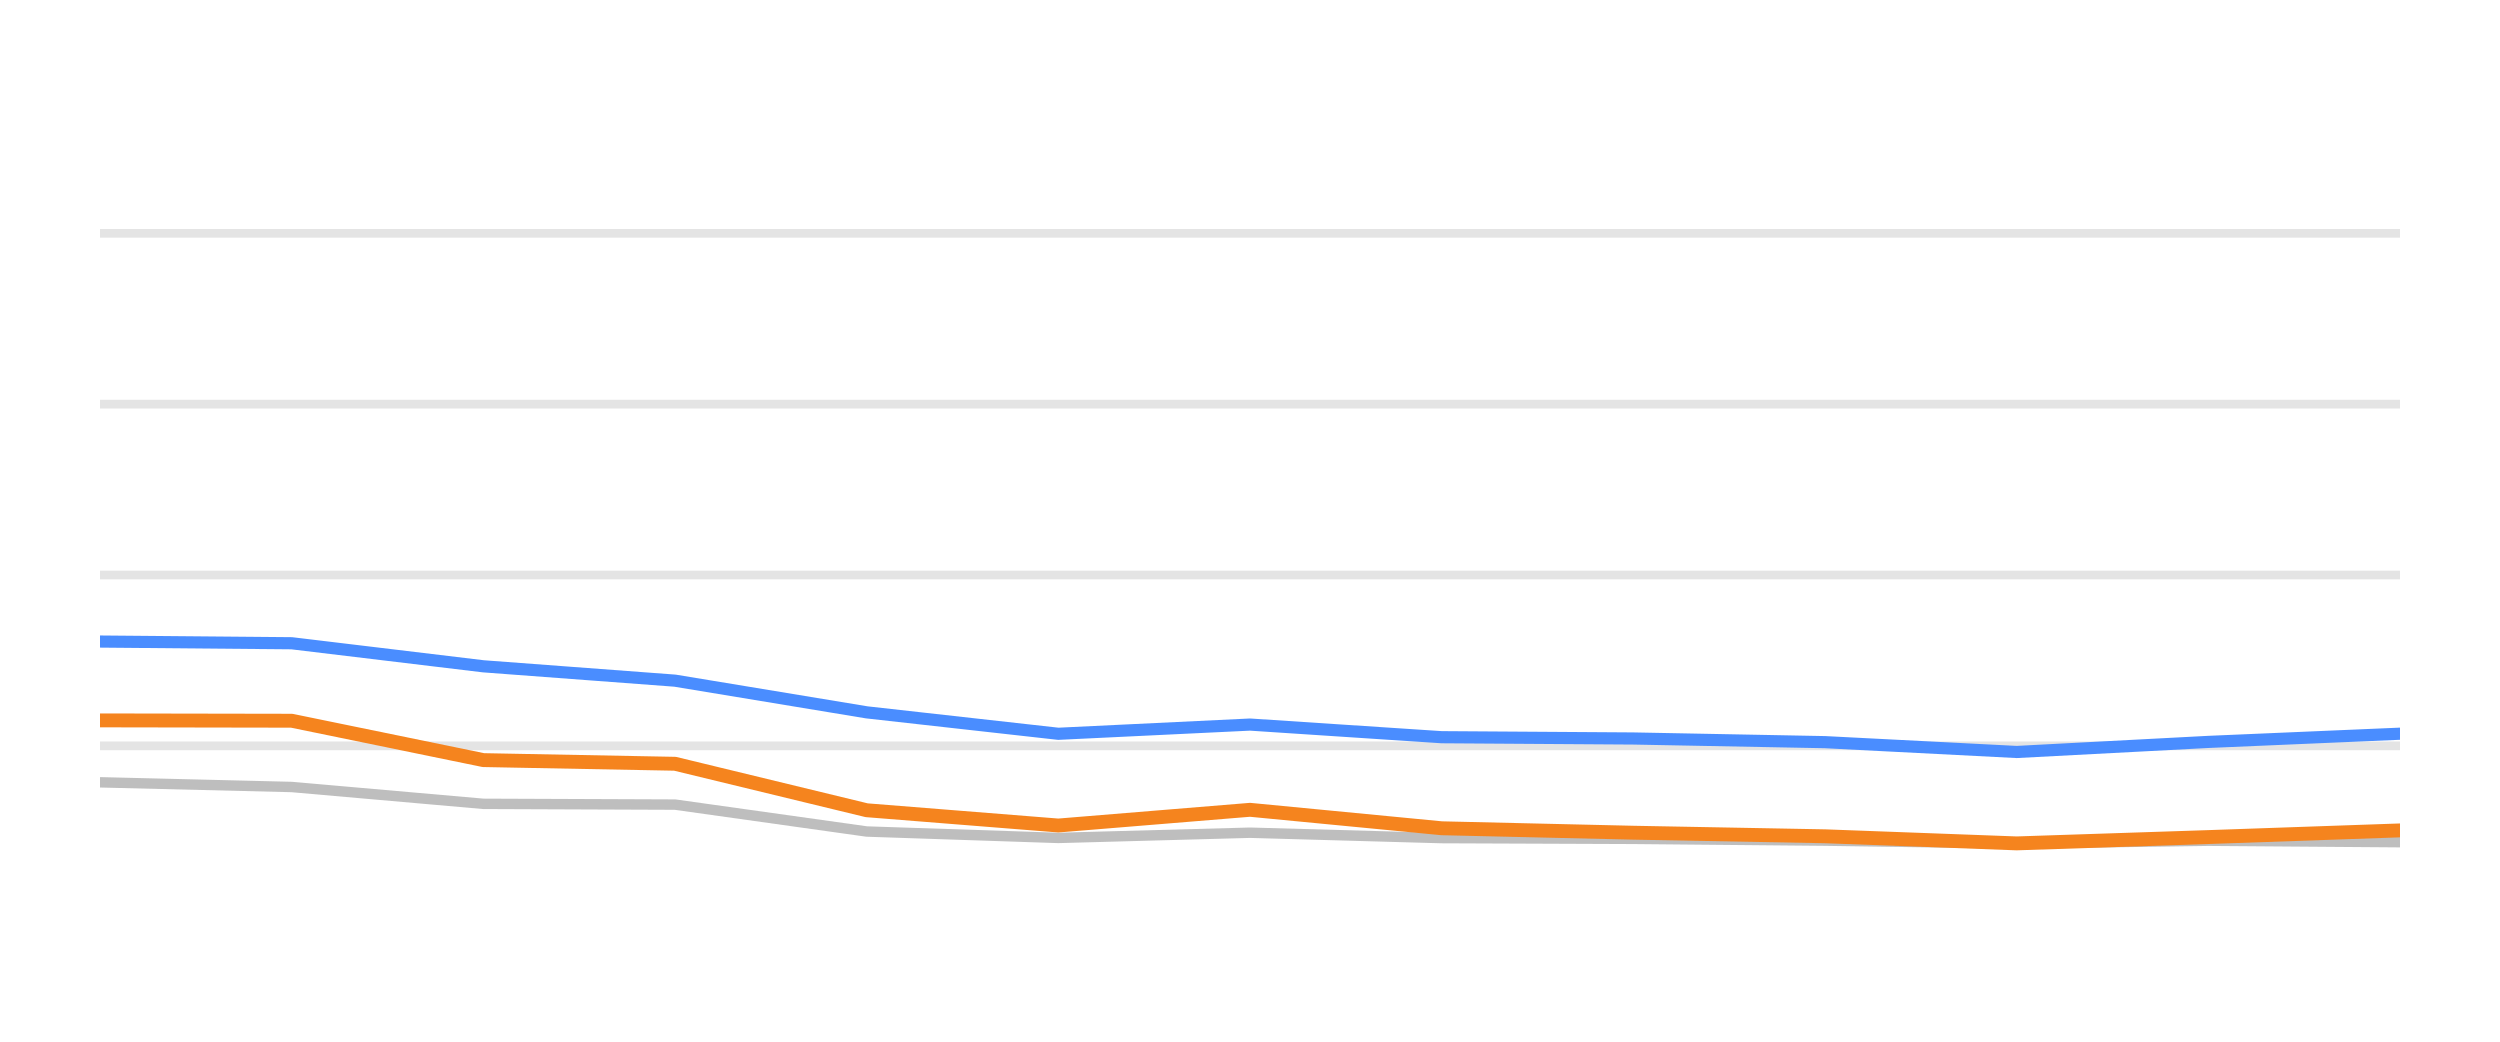
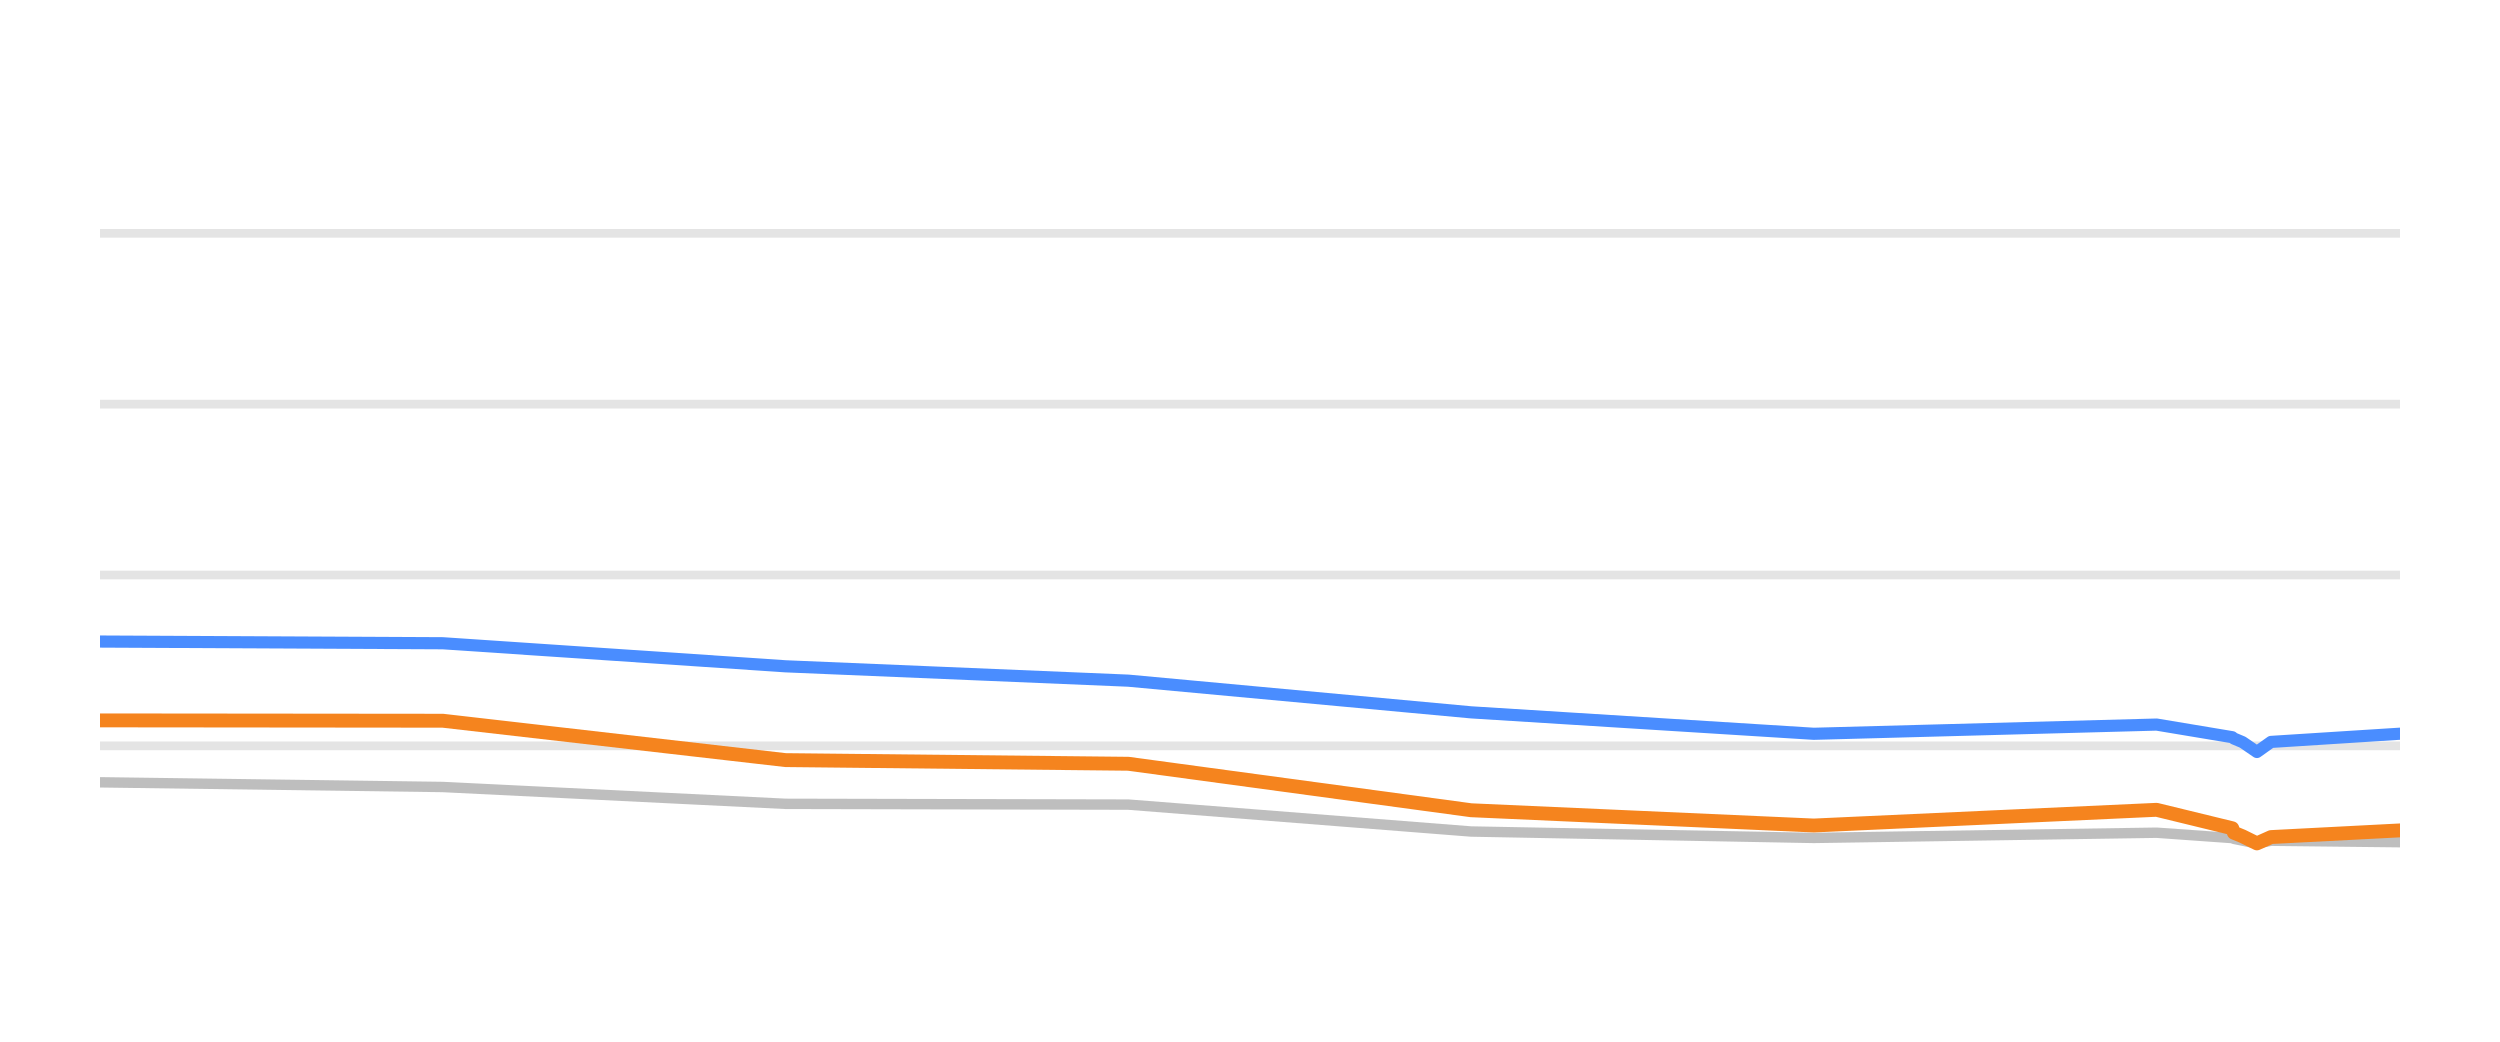
<svg xmlns="http://www.w3.org/2000/svg" width="144pt" height="60pt" viewBox="0 0 144 60" version="1.1">
  <defs>
    <style type="text/css">*{stroke-linejoin: round; stroke-linecap: butt}</style>
  </defs>
  <g id="figure_1">
    <g id="patch_1">
      <path d="M 0 60  L 144 60  L 144 0  L 0 0  L 0 60  z " style="fill: none; opacity: 0" />
    </g>
    <g id="axes_1">
      <g id="patch_2">
        <path d="M 5.76 52.8  L 138.24 52.8  L 138.24 3.6  L 5.76 3.6  L 5.76 52.8  z " style="fill: none" />
      </g>
      <g id="matplotlib.axis_1" />
      <g id="matplotlib.axis_2" />
      <g id="line2d_1">
-         <path d="M 5.76 42.96  L 138.24 42.96  " clip-path="url(#p6c2b55eaa4)" style="fill: none; stroke: #b2b2b2; stroke-opacity: 0.35; stroke-width: 0.5; stroke-linecap: square" />
+         <path d="M 5.76 42.96  L 138.24 42.96  " clip-path="url(#p1f18a9274d)" style="fill: none; stroke: #b2b2b2; stroke-opacity: 0.35; stroke-width: 0.5; stroke-linecap: square" />
      </g>
      <g id="line2d_2">
-         <path d="M 5.76 33.12  L 138.24 33.12  " clip-path="url(#p6c2b55eaa4)" style="fill: none; stroke: #b2b2b2; stroke-opacity: 0.35; stroke-width: 0.5; stroke-linecap: square" />
+         <path d="M 5.76 33.12  L 138.24 33.12  " clip-path="url(#p1f18a9274d)" style="fill: none; stroke: #b2b2b2; stroke-opacity: 0.35; stroke-width: 0.5; stroke-linecap: square" />
      </g>
      <g id="line2d_3">
-         <path d="M 5.76 23.28  L 138.24 23.28  " clip-path="url(#p6c2b55eaa4)" style="fill: none; stroke: #b2b2b2; stroke-opacity: 0.35; stroke-width: 0.5; stroke-linecap: square" />
+         <path d="M 5.76 23.28  L 138.24 23.28  " clip-path="url(#p1f18a9274d)" style="fill: none; stroke: #b2b2b2; stroke-opacity: 0.35; stroke-width: 0.5; stroke-linecap: square" />
      </g>
      <g id="line2d_4">
-         <path d="M 5.76 13.44  L 138.24 13.44  " clip-path="url(#p6c2b55eaa4)" style="fill: none; stroke: #b2b2b2; stroke-opacity: 0.35; stroke-width: 0.5; stroke-linecap: square" />
+         <path d="M 5.76 13.44  L 138.24 13.44  " clip-path="url(#p1f18a9274d)" style="fill: none; stroke: #b2b2b2; stroke-opacity: 0.35; stroke-width: 0.5; stroke-linecap: square" />
      </g>
      <g id="line2d_5">
-         <path d="M 5.76 45.061  L 16.8 45.331  L 27.84 46.301  L 38.88 46.345  L 49.92 47.895  L 60.96 48.264  L 72 47.964  L 83.04 48.274  L 94.08 48.318  L 105.12 48.421  L 116.16 48.588  L 127.2 48.426  L 138.24 48.51  " clip-path="url(#p6c2b55eaa4)" style="fill: none; stroke: #bebebe; stroke-width: 0.6; stroke-linecap: round" />
+         <path d="M 5.76 45.061  L 25.503 45.331  L 45.246 46.301  L 64.99 46.345  L 84.733 47.895  L 104.476 48.264  L 124.219 47.964  L 128.579 48.274  L 128.669 48.318  L 129.171 48.421  L 129.999 48.588  L 130.813 48.426  L 138.24 48.51  " clip-path="url(#p1f18a9274d)" style="fill: none; stroke: #bebebe; stroke-width: 0.6; stroke-linecap: round" />
      </g>
      <g id="line2d_6">
-         <path d="M 5.76 36.953  L 16.8 37.051  L 27.84 38.379  L 38.88 39.206  L 49.92 41.031  L 60.96 42.266  L 72 41.735  L 83.04 42.463  L 94.08 42.537  L 105.12 42.748  L 116.16 43.314  L 127.2 42.734  L 138.24 42.261  " clip-path="url(#p6c2b55eaa4)" style="fill: none; stroke: #4a8dff; stroke-width: 0.7; stroke-linecap: round" />
+         <path d="M 5.76 36.953  L 25.503 37.051  L 45.246 38.379  L 64.99 39.206  L 84.733 41.031  L 104.476 42.266  L 124.219 41.735  L 128.579 42.463  L 128.669 42.537  L 129.171 42.748  L 129.999 43.314  L 130.813 42.734  L 138.24 42.261  " clip-path="url(#p1f18a9274d)" style="fill: none; stroke: #4a8dff; stroke-width: 0.7; stroke-linecap: round" />
      </g>
      <g id="line2d_7">
-         <path d="M 5.76 41.494  L 16.8 41.514  L 27.84 43.782  L 38.88 43.993  L 49.92 46.67  L 60.96 47.55  L 72 46.645  L 83.04 47.708  L 94.08 47.964  L 105.12 48.17  L 116.16 48.579  L 127.2 48.215  L 138.24 47.831  " clip-path="url(#p6c2b55eaa4)" style="fill: none; stroke: #f5841e; stroke-width: 0.8; stroke-linecap: round" />
+         <path d="M 5.76 41.494  L 25.503 41.514  L 45.246 43.782  L 64.99 43.993  L 84.733 46.67  L 104.476 47.55  L 124.219 46.645  L 128.579 47.708  L 128.669 47.964  L 129.171 48.17  L 129.999 48.579  L 130.813 48.215  L 138.24 47.831  " clip-path="url(#p1f18a9274d)" style="fill: none; stroke: #f5841e; stroke-width: 0.8; stroke-linecap: round" />
      </g>
    </g>
  </g>
  <defs>
-     <clipPath id="p6c2b55eaa4">
+     <clipPath id="p1f18a9274d">
      <rect x="5.76" y="3.6" width="132.48" height="49.2" />
    </clipPath>
  </defs>
</svg>
